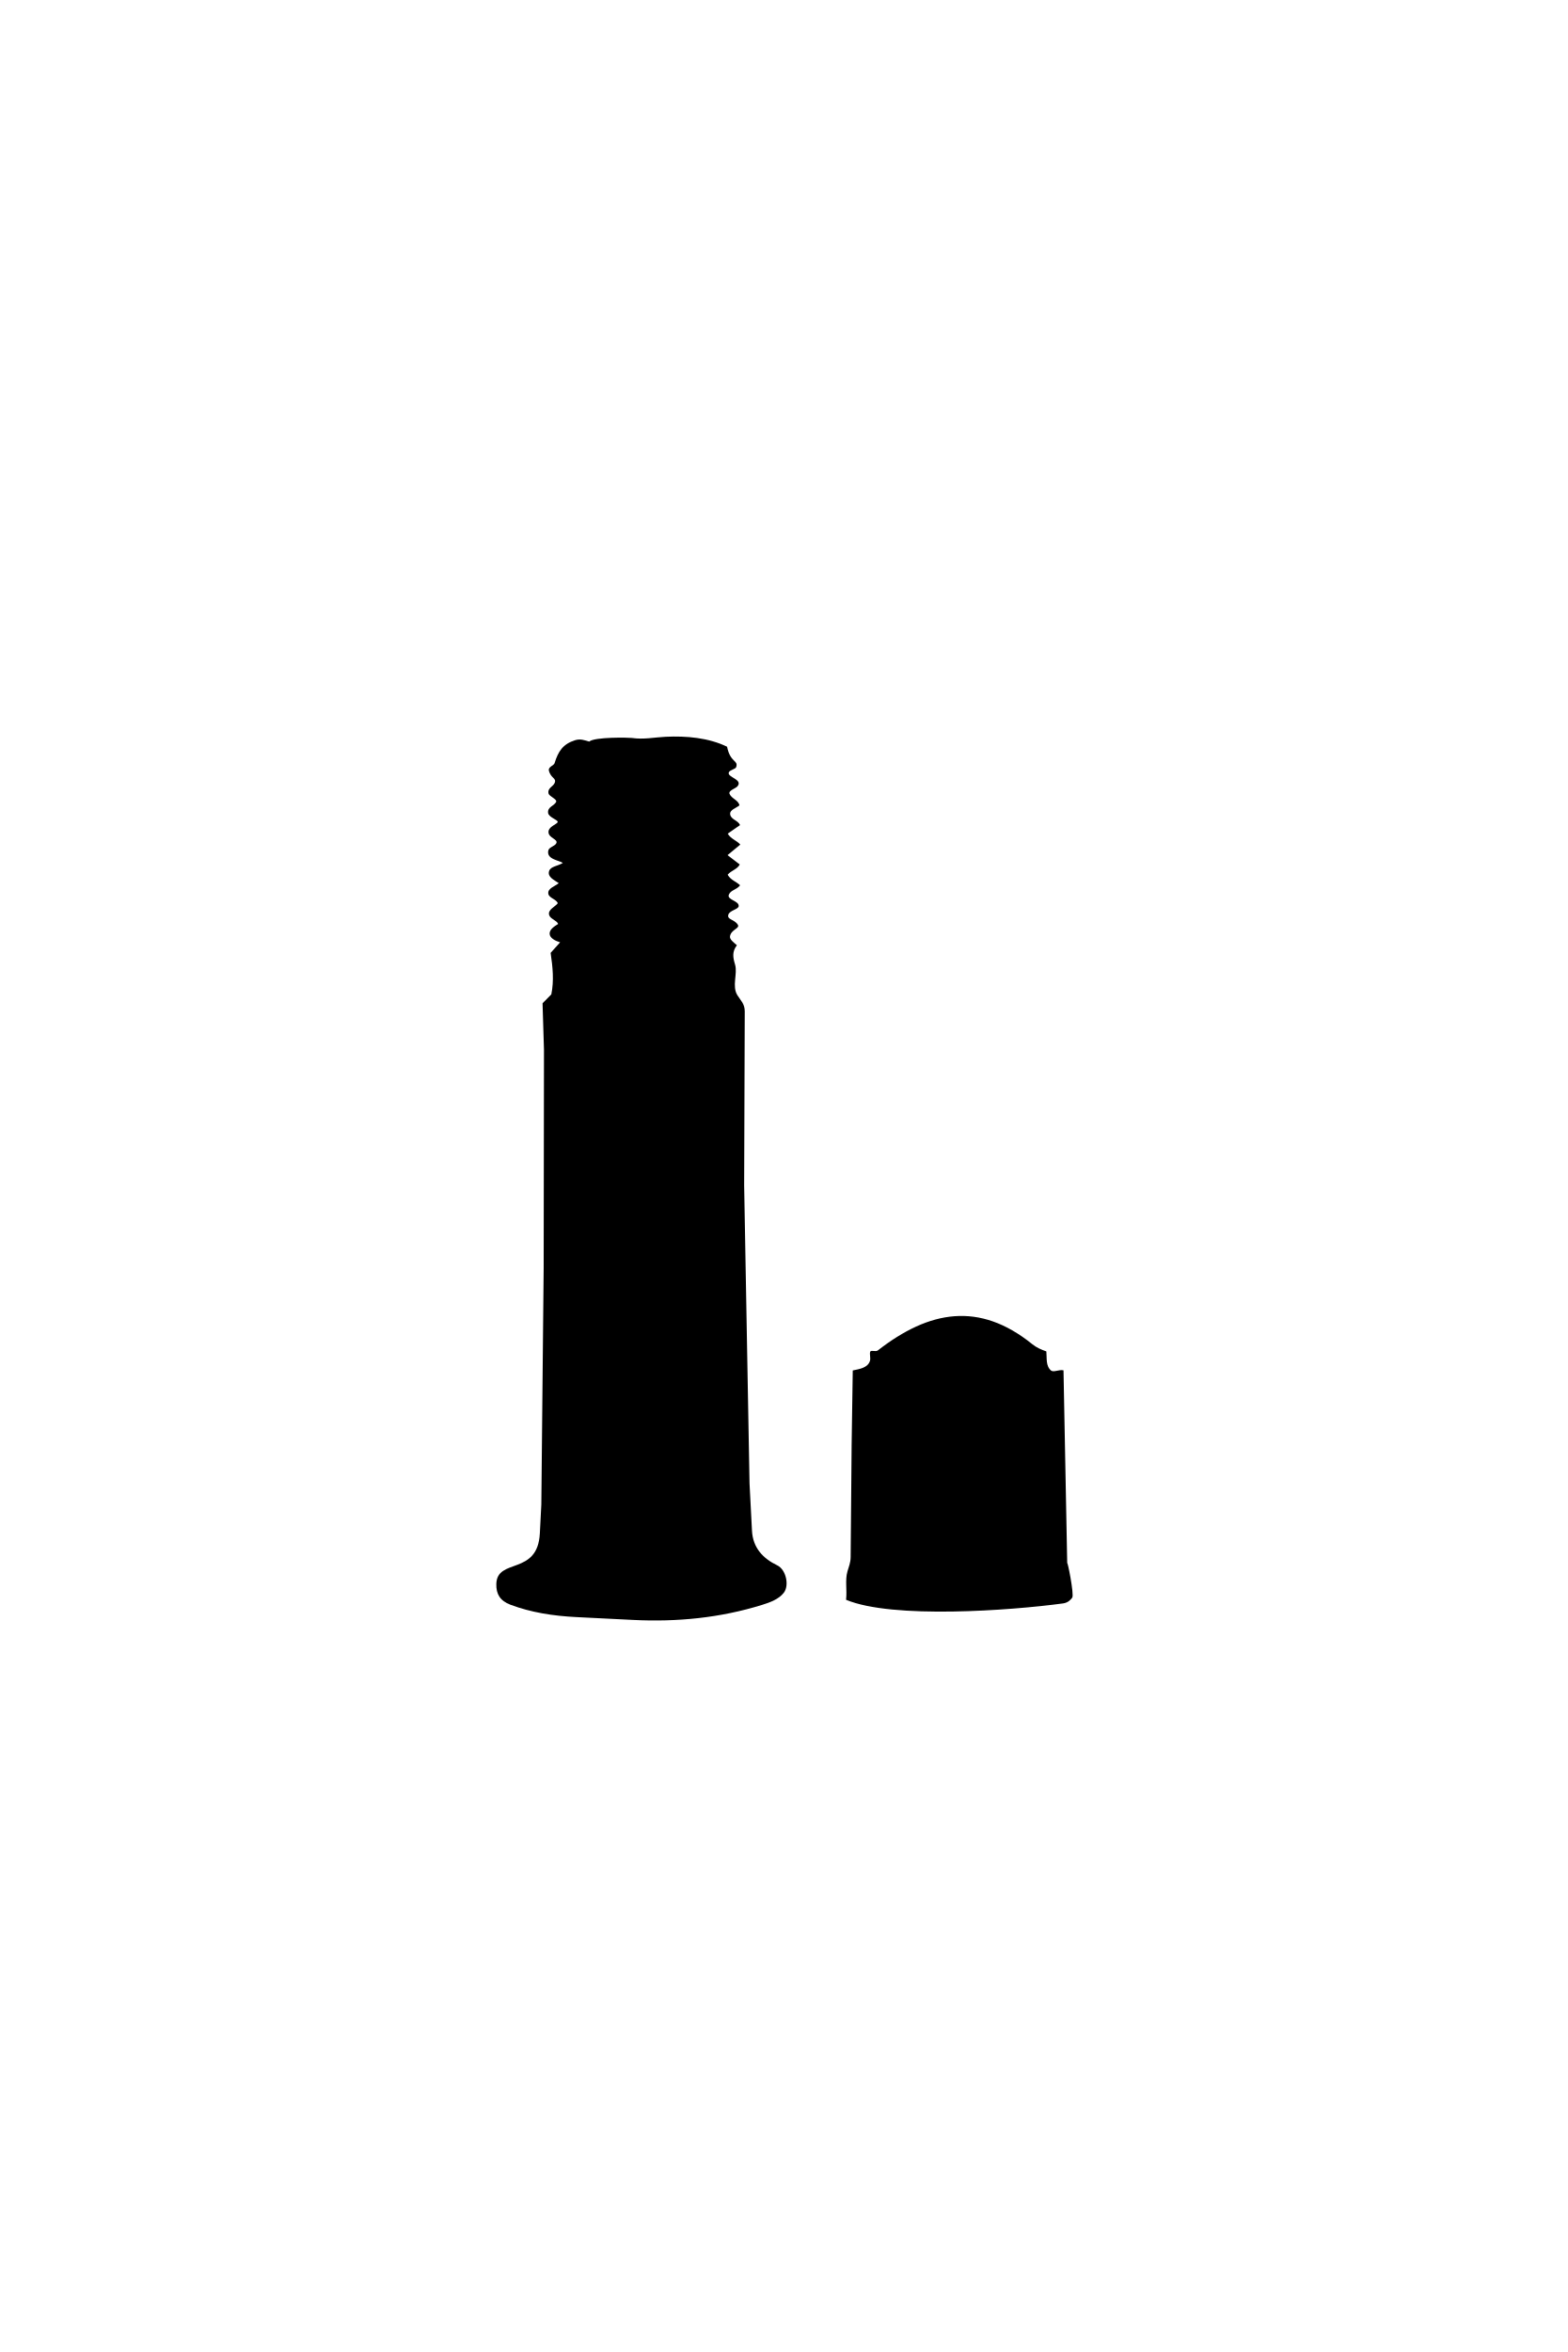
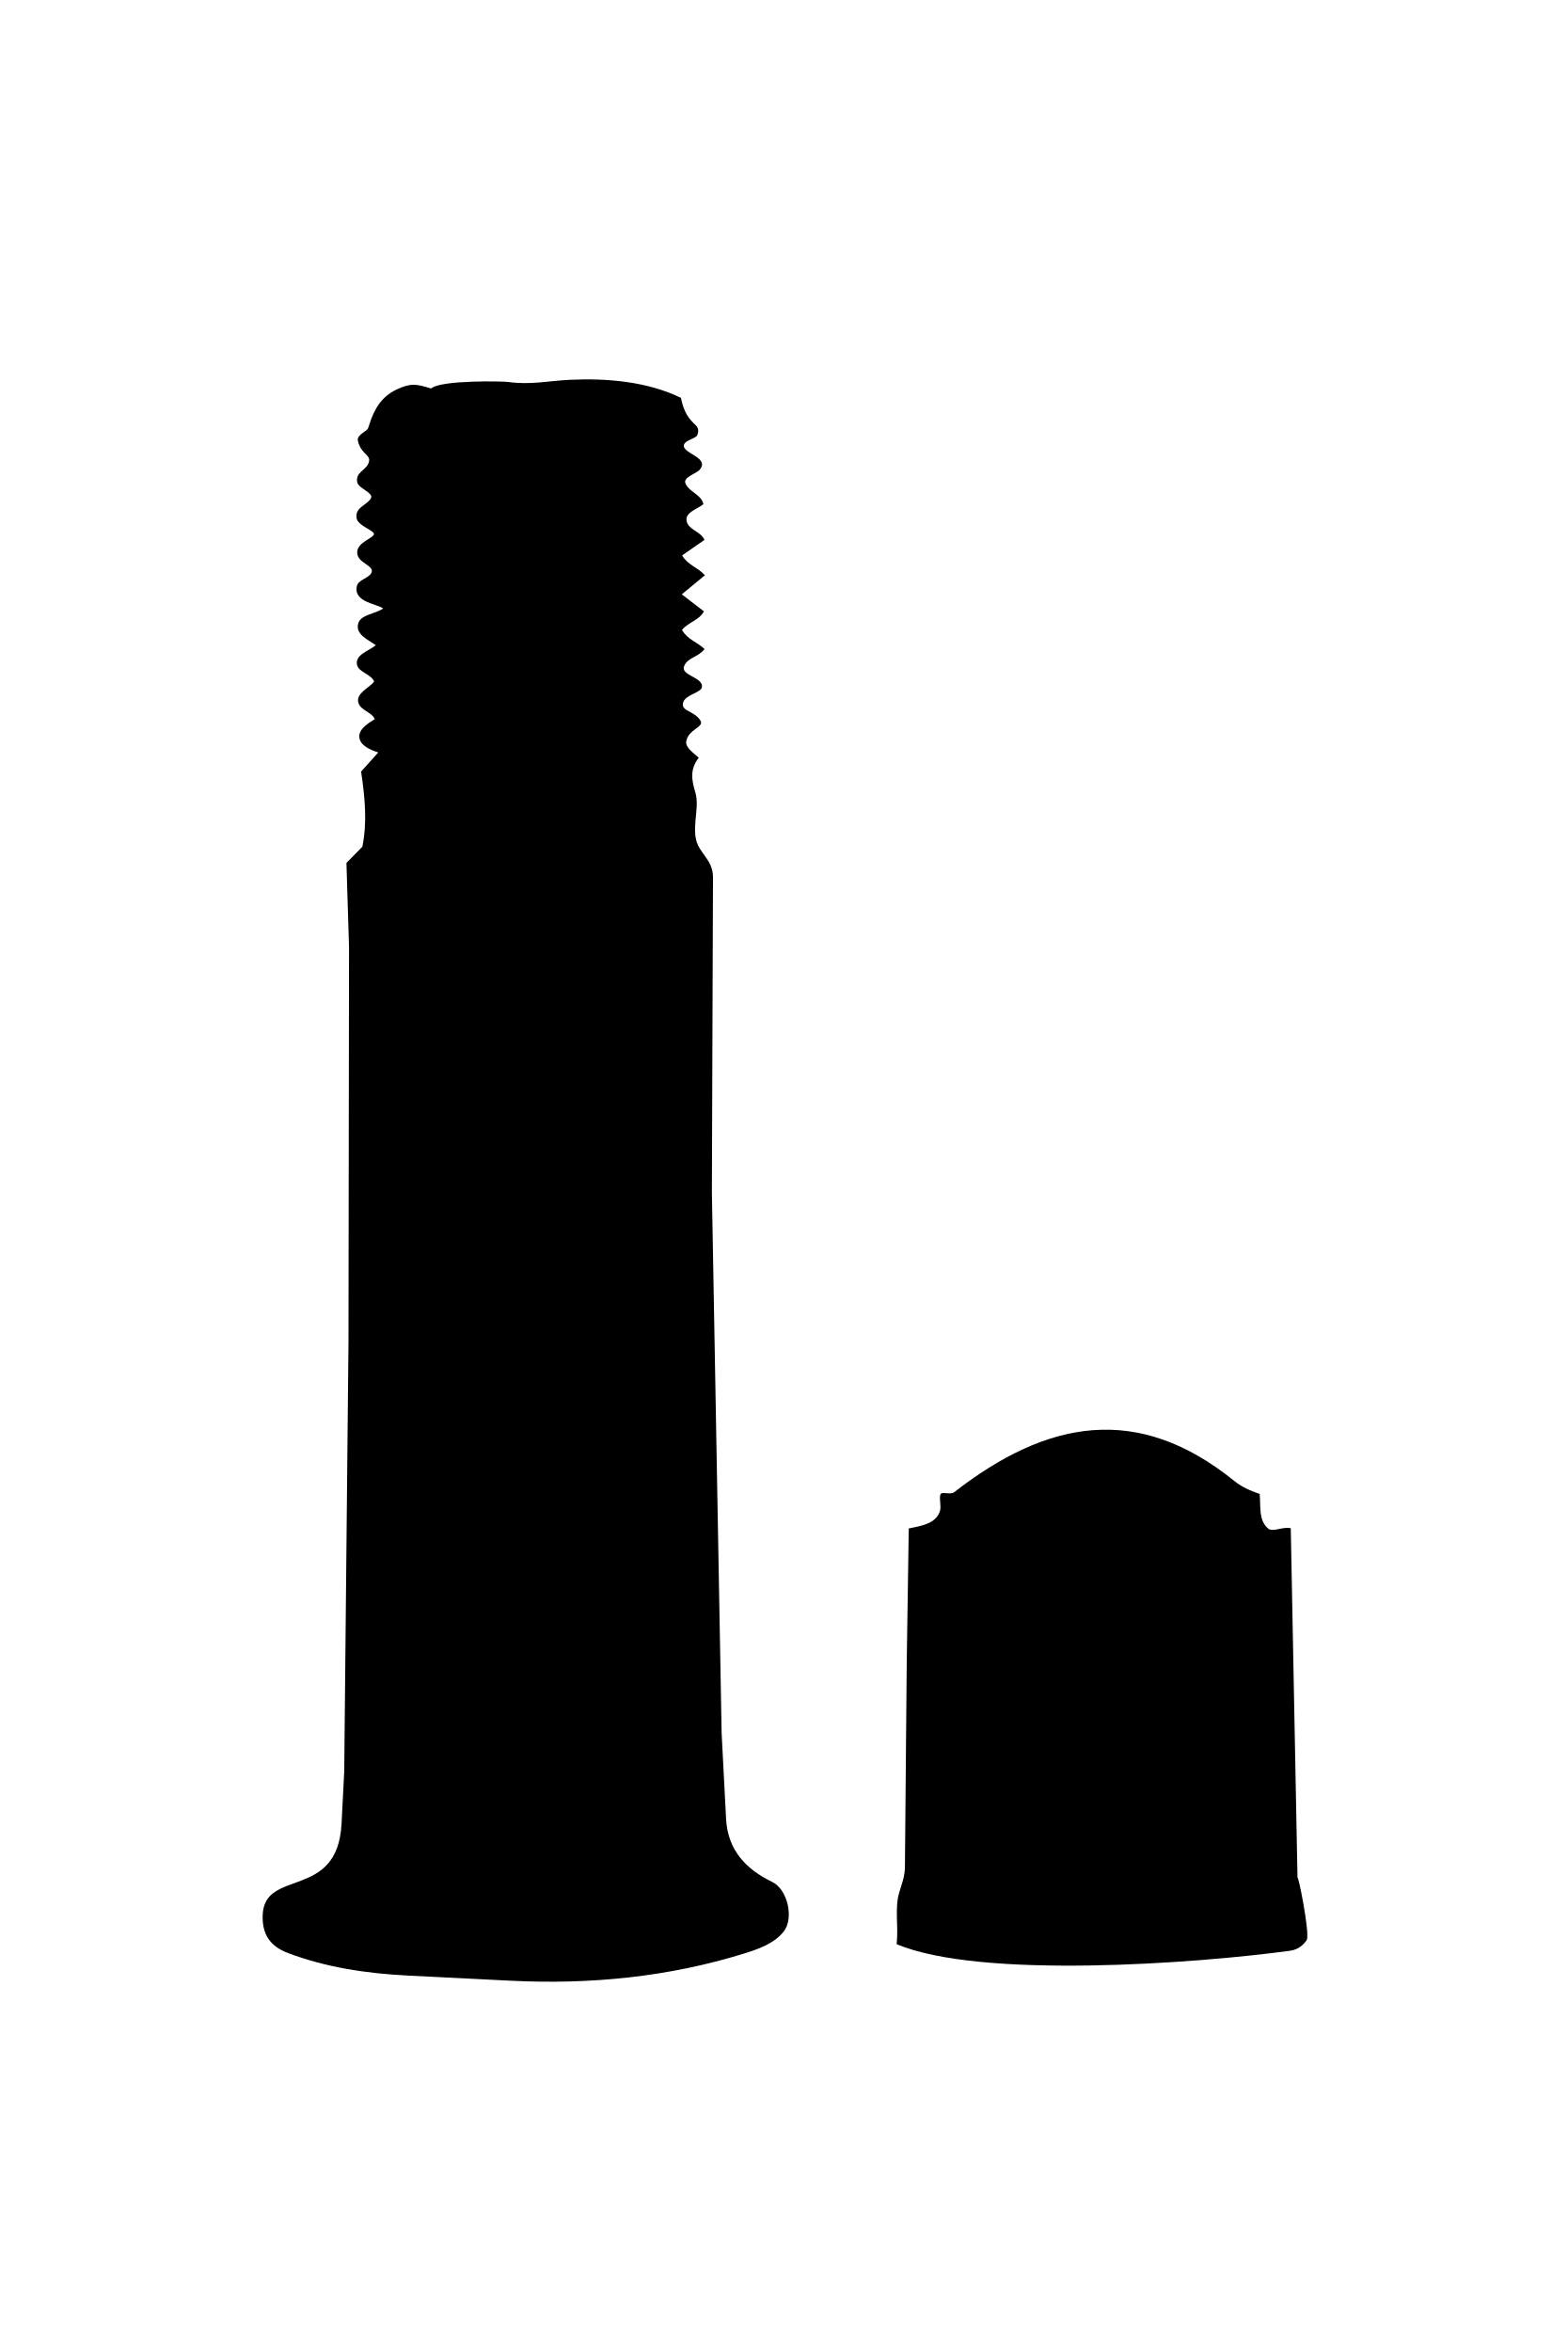
- <svg xmlns="http://www.w3.org/2000/svg" id="Layer_1" version="1.1" viewBox="0 0 400 600">
-   <path d="M147.131,412.528c-6.007-.301-11.608-1.178-16.87-3.151-2.663-.999-3.69-2.732-3.623-5.296.176-6.743,10.547-2.06,11.105-12.921l.378-7.354.597-60.395.078-55.61-.364-11.859,2.238-2.276c.715-3.458.356-7.008-.175-10.585l2.42-2.69c-1.268-.388-2.553-1.047-2.668-2.094-.123-1.121,1.079-1.923,2.174-2.599-.408-.966-1.998-1.233-2.306-2.286-.395-1.352,1.495-2.059,2.215-2.999-.394-1.035-2.209-1.311-2.413-2.371-.273-1.419,1.62-1.897,2.654-2.745-1.137-.796-2.947-1.55-2.47-3.086.383-1.232,2.337-1.286,3.503-2.076-.853-.67-4.256-.872-3.692-3.196.211-.869,1.711-1.072,2.047-1.849.439-1.018-1.867-1.282-2.004-2.703-.153-1.581,2.306-2.111,2.347-2.729.034-.515-2.284-1.158-2.446-2.256-.234-1.583,1.604-1.839,2.04-2.831.321-.729-1.752-1.349-1.937-2.17-.312-1.384,1.136-1.683,1.557-2.66.558-1.294-.989-1.143-1.468-3.175-.216-.919,1.276-1.301,1.446-1.855.944-3.072,2.147-4.905,5.241-5.881,1.417-.447,2.522.055,3.611.343,1.369-1.218,10.155-1.019,10.831-.922,3.13.448,5.725-.156,8.67-.298,5.3-.255,10.954.25,15.664,2.534.832,4.139,2.945,3.395,2.326,5.208-.185.541-1.664.706-1.888,1.372-.417,1.243,3.719,1.763,2.201,3.541-.475.556-2.37,1.05-1.998,1.922.535,1.257,2.228,1.53,2.523,2.917-.788.681-2.54,1.121-2.37,2.298.195,1.351,2.018,1.507,2.52,2.737l-3.143,2.182c.818,1.389,2.17,1.639,3.209,2.792l-3.257,2.688,3.119,2.39c-.678,1.269-2.139,1.484-3.096,2.613.848,1.427,2.118,1.667,3.183,2.695-.964,1.215-2.351,1.163-2.867,2.375-.574,1.348,2.635,1.559,2.508,2.943-.077.841-2.321,1.065-2.649,2.193-.374,1.282,1.503,1.116,2.417,2.53.626.97-1.698,1.207-1.988,2.963-.135.819.968,1.585,1.759,2.287-1.268,1.652-1.01,3.12-.468,4.92.708,2.351-.88,5.518.613,7.86.88,1.38,1.868,2.218,1.861,4.105l-.154,44.342,1.371,76.049.628,12.082c.226,4.354,2.799,7.077,6.467,8.843,2.209,1.063,3.1,5.095,1.665,6.962-1.29,1.679-3.553,2.491-5.551,3.112-10.709,3.329-21.75,4.398-32.912,3.84l-14.411-.721Z" />
-   <path d="M271.232,409.036c-13.236,1.797-43.53,4.03-55.356-.929.286-2.571-.292-4.983.353-7.231.36-1.257.803-2.22.816-3.673l.252-28.651.287-18.947c1.756-.369,3.819-.658,4.388-2.447.218-.686-.124-1.627.052-2.3.142-.544,1.4.07,1.949-.357,13.097-10.19,25.85-12.553,39.41-1.602,1.095.885,2.267,1.382,3.597,1.849.171,1.7-.217,3.733,1.248,4.917.728.448,1.993-.353,3.128-.093l.948,49.262c-.022-1.128,1.84,7.976,1.276,8.735-.344.463-1.007,1.285-2.346,1.467Z" />
+ <svg xmlns="http://www.w3.org/2000/svg" id="Layer_1" version="1.1" viewBox="0 0 220.667 331">
+   <path d="M57.464,278.028c-6.007-.301-11.608-1.178-16.87-3.151-2.663-.999-3.69-2.732-3.623-5.296.176-6.743,10.547-2.06,11.105-12.921l.378-7.354.597-60.395.078-55.61-.364-11.859,2.238-2.276c.715-3.458.356-7.008-.175-10.585l2.42-2.69c-1.268-.388-2.553-1.047-2.668-2.094-.123-1.121,1.079-1.923,2.174-2.599-.408-.966-1.998-1.233-2.306-2.286-.395-1.352,1.495-2.059,2.215-2.999-.394-1.035-2.209-1.311-2.413-2.371-.273-1.419,1.62-1.897,2.654-2.745-1.137-.796-2.947-1.55-2.47-3.086.383-1.232,2.337-1.286,3.503-2.076-.853-.67-4.256-.872-3.692-3.196.211-.869,1.711-1.072,2.047-1.849.439-1.018-1.867-1.282-2.004-2.703-.153-1.581,2.306-2.111,2.347-2.729.034-.515-2.284-1.158-2.446-2.256-.234-1.583,1.604-1.839,2.04-2.831.321-.729-1.752-1.349-1.937-2.17-.312-1.384,1.136-1.683,1.557-2.66.558-1.294-.989-1.143-1.468-3.175-.216-.919,1.276-1.301,1.446-1.855.944-3.072,2.147-4.905,5.241-5.881,1.417-.447,2.522.055,3.611.343,1.369-1.218,10.155-1.019,10.831-.922,3.13.448,5.725-.156,8.67-.298,5.3-.255,10.954.25,15.664,2.534.832,4.139,2.945,3.395,2.326,5.208-.185.541-1.664.706-1.888,1.372-.417,1.243,3.719,1.763,2.201,3.541-.475.556-2.37,1.05-1.998,1.922.535,1.257,2.228,1.53,2.523,2.917-.788.681-2.54,1.121-2.37,2.298.195,1.351,2.018,1.507,2.52,2.737l-3.143,2.182c.818,1.389,2.17,1.639,3.209,2.792l-3.257,2.688,3.119,2.39c-.678,1.269-2.139,1.484-3.096,2.613.848,1.427,2.118,1.667,3.183,2.695-.964,1.215-2.351,1.163-2.867,2.375-.574,1.348,2.635,1.559,2.508,2.943-.077.841-2.321,1.065-2.649,2.193-.374,1.282,1.503,1.116,2.417,2.53.626.97-1.698,1.207-1.988,2.963-.135.819.968,1.585,1.759,2.287-1.268,1.652-1.01,3.12-.468,4.92.708,2.351-.88,5.518.613,7.86.88,1.38,1.868,2.218,1.861,4.105l-.154,44.342,1.371,76.049.628,12.082c.226,4.354,2.799,7.077,6.467,8.843,2.209,1.063,3.1,5.095,1.665,6.962-1.29,1.679-3.553,2.491-5.551,3.112-10.709,3.329-21.75,4.398-32.912,3.84l-14.411-.721Z" />
+   <path d="M181.565,274.536c-13.236,1.797-43.53,4.03-55.356-.929.286-2.571-.292-4.983.353-7.231.36-1.257.803-2.22.816-3.673l.252-28.651.287-18.947c1.756-.369,3.819-.658,4.388-2.447.218-.686-.124-1.627.052-2.3.142-.544,1.4.07,1.949-.357,13.097-10.19,25.85-12.553,39.41-1.602,1.095.885,2.267,1.382,3.597,1.849.171,1.7-.217,3.733,1.248,4.917.728.448,1.993-.353,3.128-.093l.948,49.262c-.022-1.128,1.84,7.976,1.276,8.735-.344.463-1.007,1.285-2.346,1.467Z" />
</svg>
